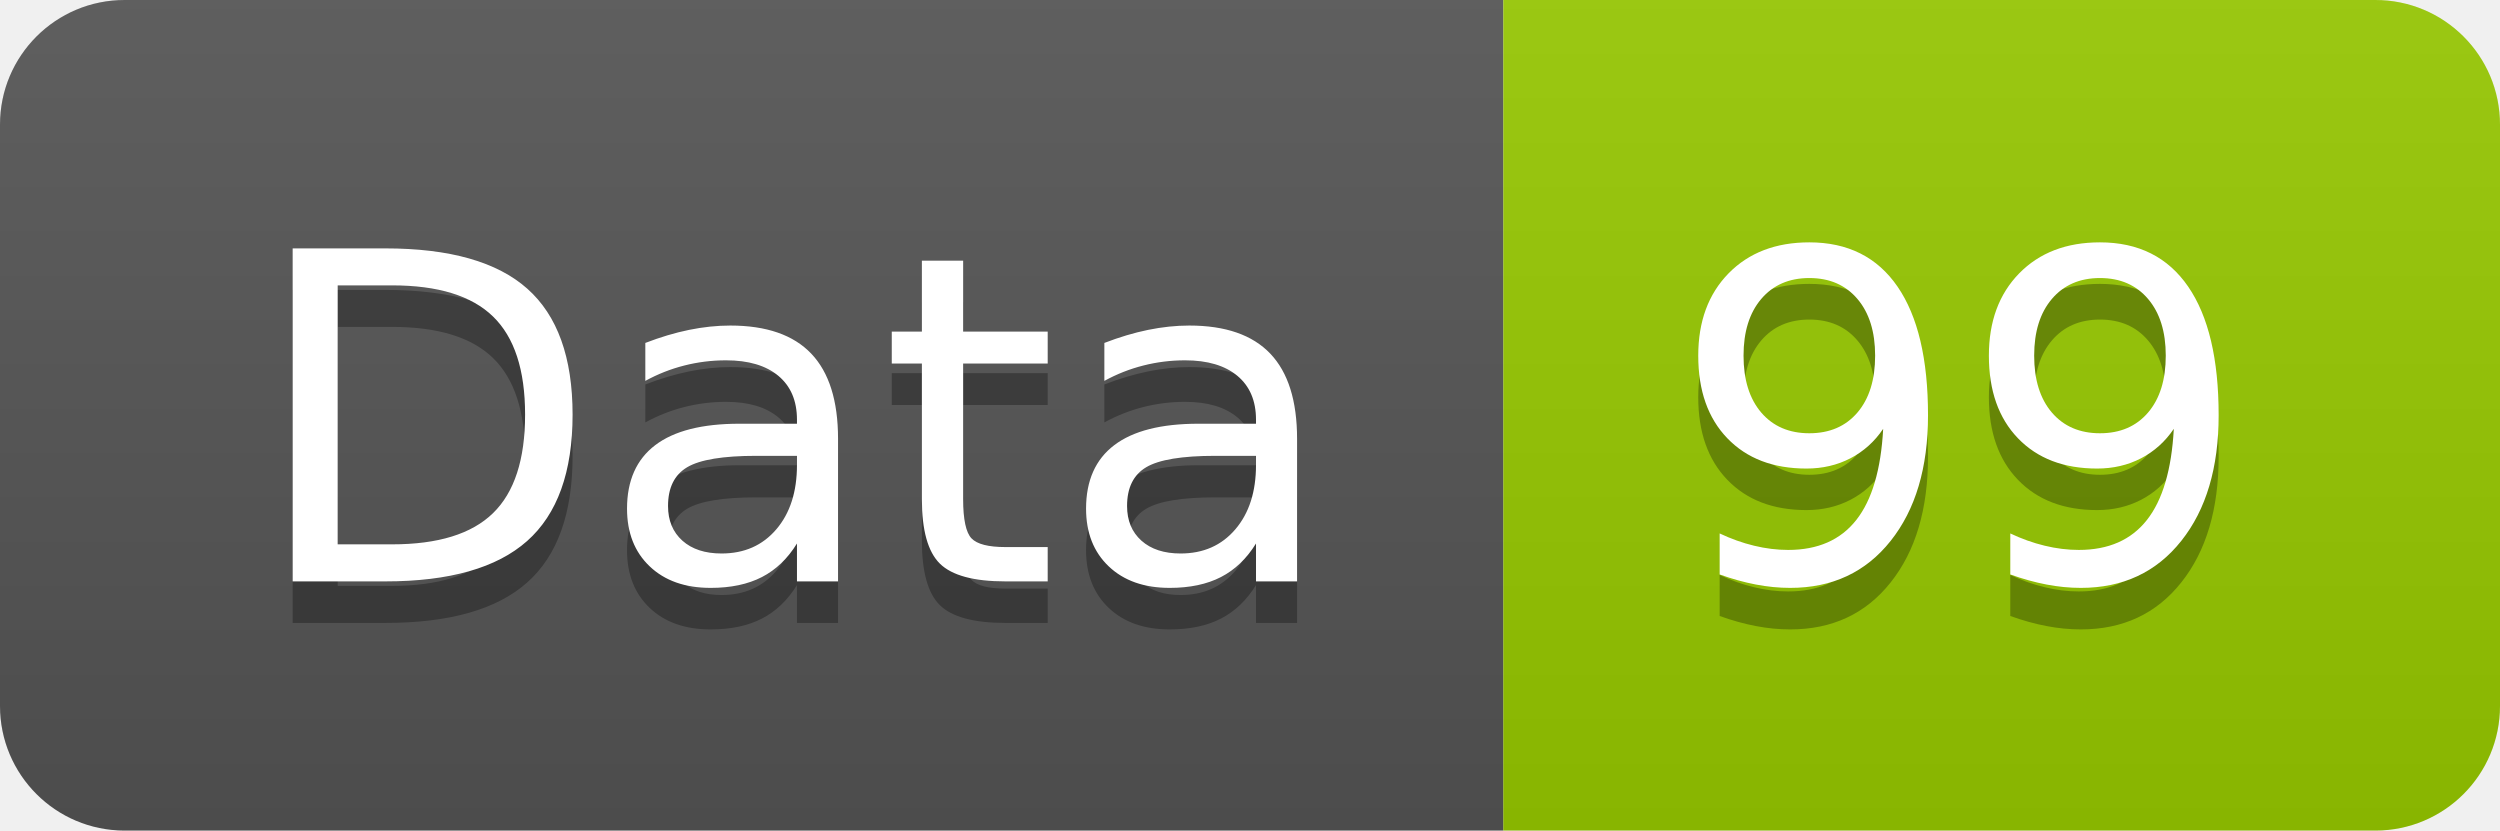
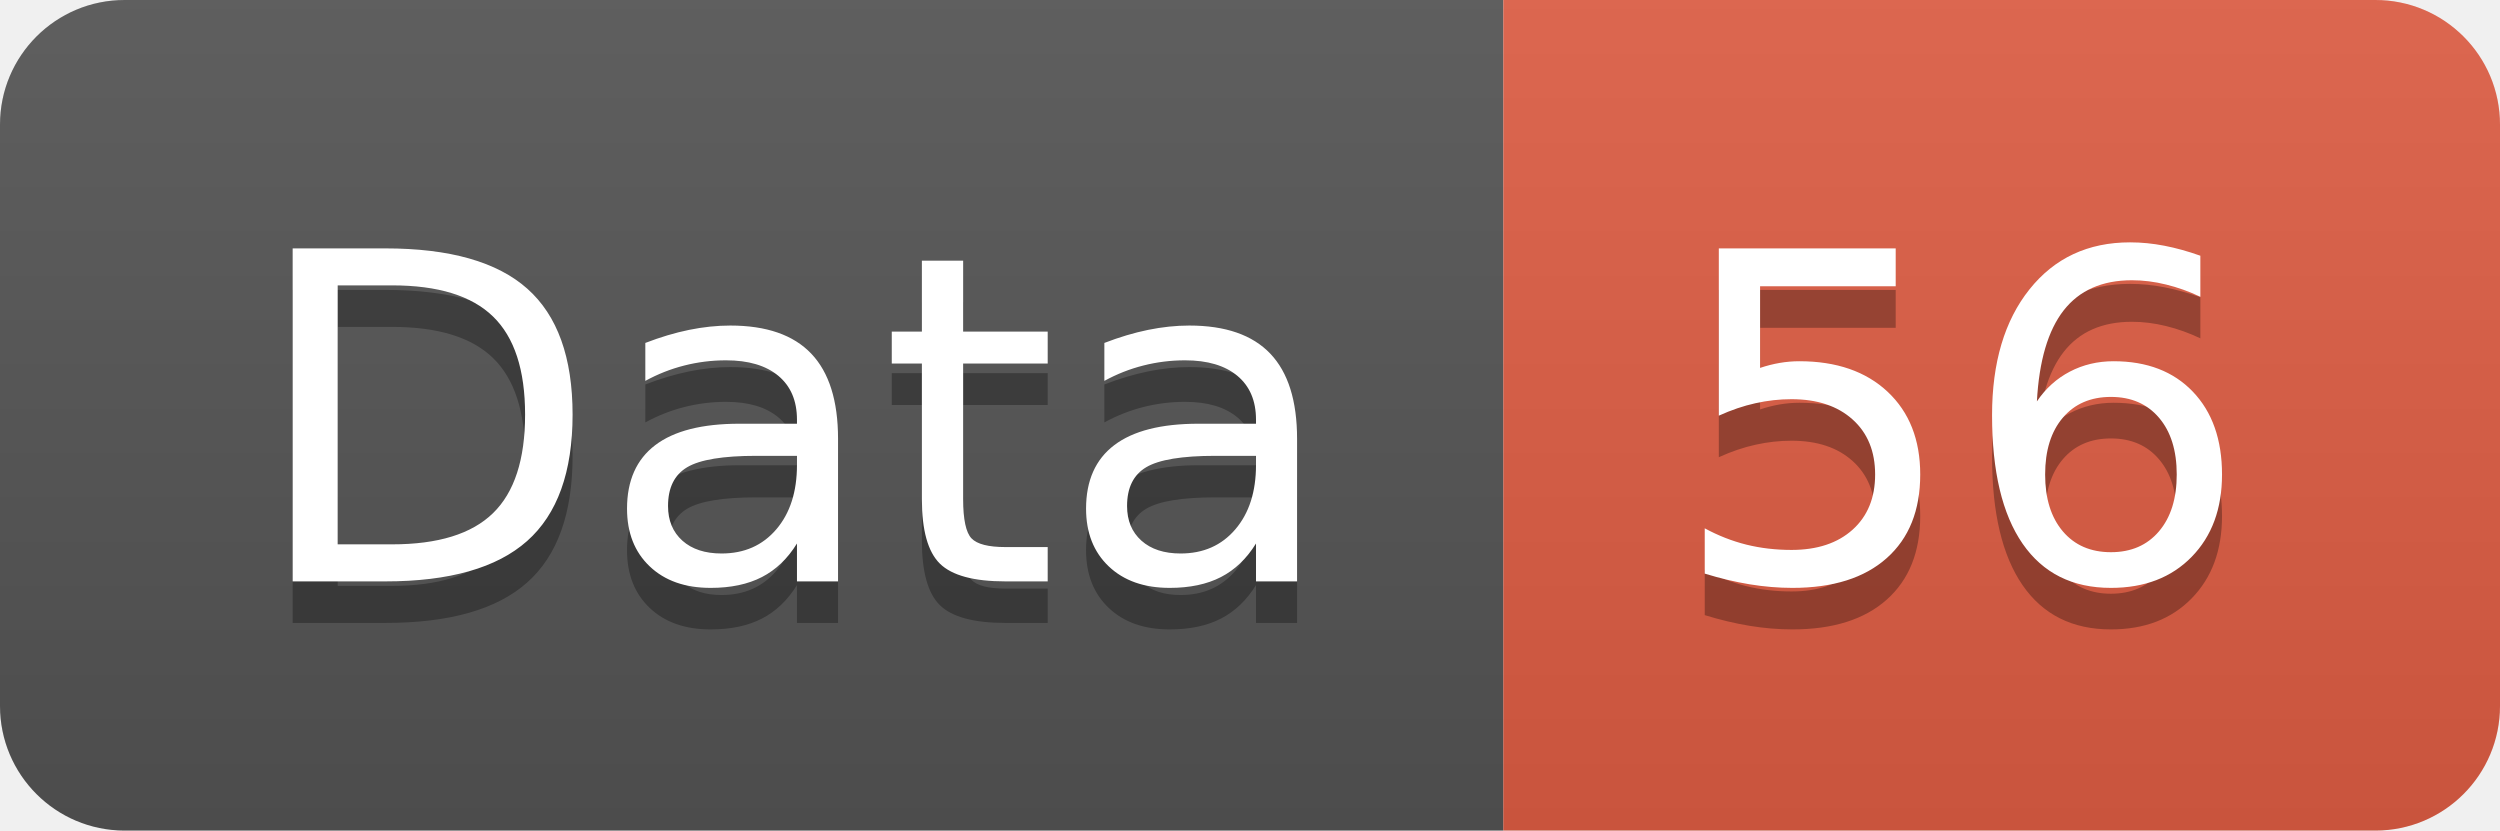
<svg xmlns="http://www.w3.org/2000/svg" width="60.2" height="20">
  <linearGradient id="smooth" x2="0" y2="100%">
    <stop offset="0" stop-color="#bbb" stop-opacity=".1" />
    <stop offset="1" stop-opacity=".1" />
  </linearGradient>
  <clipPath id="round">
    <rect width="60.2" height="20" rx="3" fill="#fff" />
  </clipPath>
  <g clip-path="url(#round)">
    <rect width="36.2" height="20" fill="#555" />
-     <rect x="36.2" width="24.0" height="20" fill="#97CA00" />
+     <rect x="36.2" width="24.0" height="20" fill="#e05d44" />
    <rect width="60.2" height="20" fill="url(#smooth)" />
  </g>
  <g fill="#fff" text-anchor="middle" font-family="DejaVu Sans,Verdana,Geneva,sans-serif" font-size="110">
    <text x="191.0" y="150" fill="#010101" fill-opacity=".3" transform="scale(0.1)" textLength="262.0" lengthAdjust="spacing">Data</text>
    <text x="191.0" y="140" transform="scale(0.1)" textLength="262.0" lengthAdjust="spacing">Data</text>
-     <text x="472.0" y="150" fill="#010101" fill-opacity=".3" transform="scale(0.1)" textLength="140.0" lengthAdjust="spacing">99</text>
-     <text x="472.0" y="140" transform="scale(0.1)" textLength="140.0" lengthAdjust="spacing">99</text>
+     <text x="472.0" y="150" fill="#010101" fill-opacity=".3" transform="scale(0.1)" textLength="140.0" lengthAdjust="spacing">56</text>
+     <text x="472.0" y="140" transform="scale(0.1)" textLength="140.0" lengthAdjust="spacing">56</text>
  </g>
</svg>
